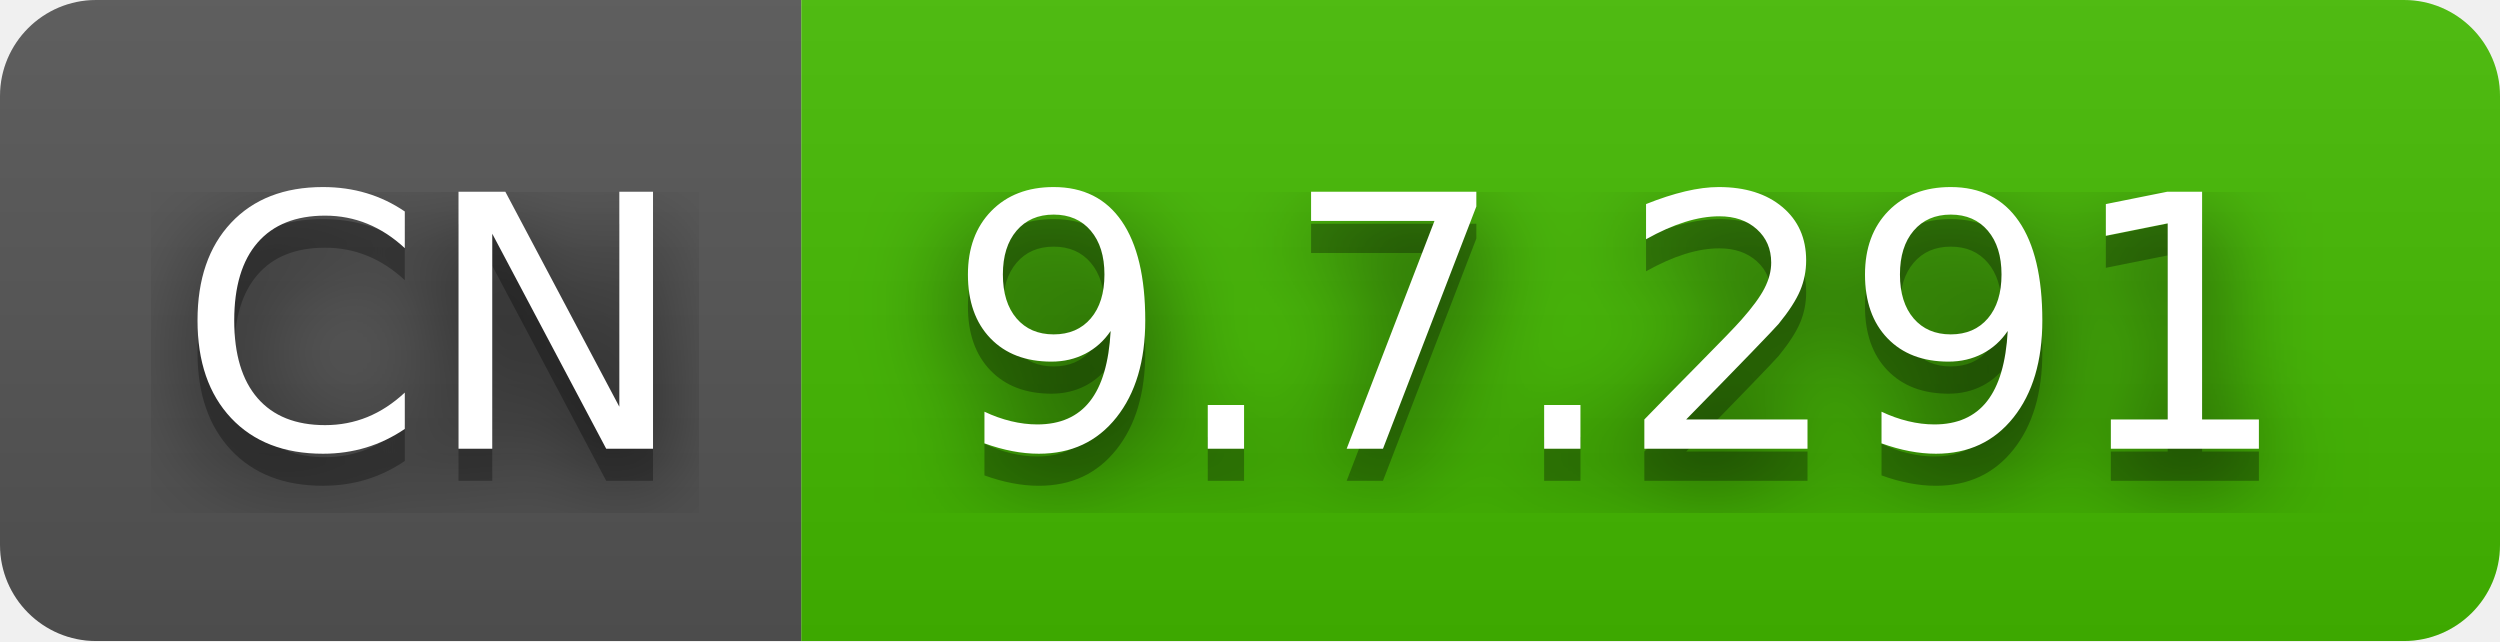
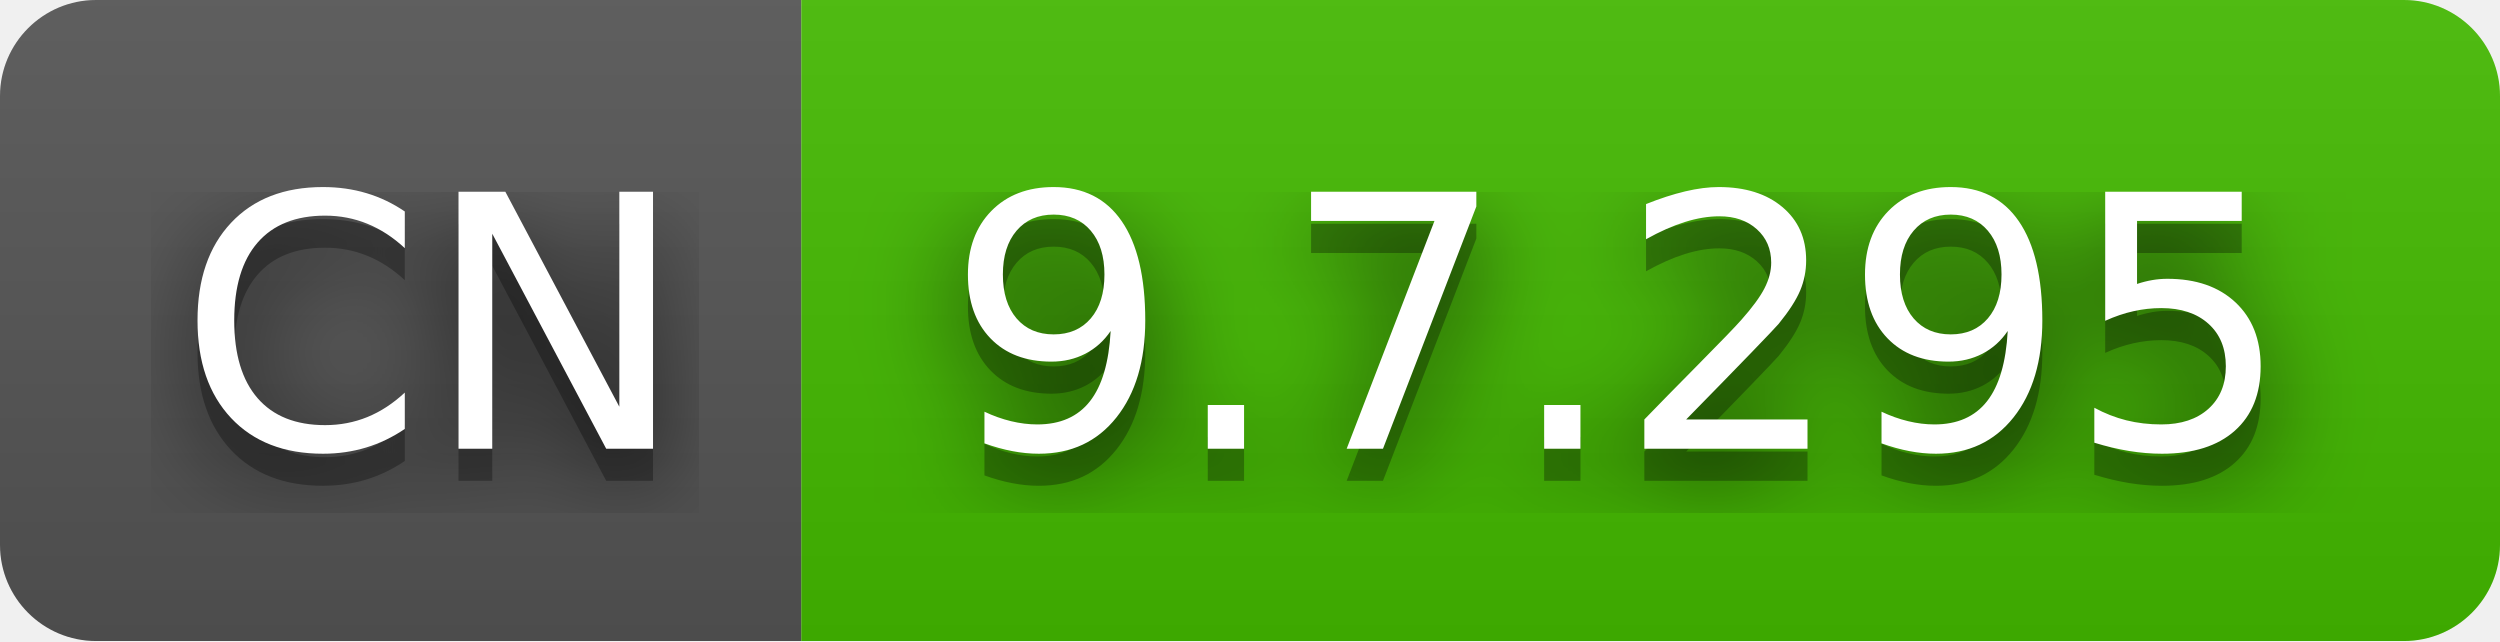
- <svg xmlns="http://www.w3.org/2000/svg" width="78" height="20" role="img" aria-label="CN: 9.7.291">
+ <svg xmlns="http://www.w3.org/2000/svg" width="78" height="20" role="img" aria-label="CN: 9.7.295">
  <filter id="blur">
    <feGaussianBlur stdDeviation="16" />
  </filter>
  <linearGradient id="s" x2="0" y2="100%">
    <stop offset="0" stop-color="#bbb" stop-opacity=".1" />
    <stop offset="1" stop-opacity=".1" />
  </linearGradient>
  <clipPath id="r">
    <rect width="78" height="20" rx="3" />
  </clipPath>
  <g clip-path="url(#r)">
    <rect width="25" height="20" fill="#555" />
    <rect x="25" width="53" height="20" fill="#4b0" />
    <rect width="78" height="20" fill="url(#s)" />
  </g>
  <g fill="#fff" text-anchor="middle" font-family="Verdana,Geneva,DejaVu Sans,sans-serif" text-rendering="geometricPrecision" font-size="110">
    <g transform="scale(.1)">
      <g aria-hidden="true" fill="#010101">
        <text x="135" y="150" fill-opacity=".8" filter="url(#blur)" textLength="150">CN</text>
        <text x="135" y="150" fill-opacity=".3" textLength="150">CN</text>
      </g>
      <text x="135" y="140" textLength="150">CN</text>
    </g>
    <g transform="scale(.1)">
      <g aria-hidden="true" fill="#010101">
-         <text x="505" y="150" fill-opacity=".8" filter="url(#blur)" textLength="430">9.7.291</text>
-         <text x="505" y="150" fill-opacity=".3" textLength="430">9.7.291</text>
+         <text x="505" y="150" fill-opacity=".8" filter="url(#blur)" textLength="430">9.7.295</text>
+         <text x="505" y="150" fill-opacity=".3" textLength="430">9.7.295</text>
      </g>
-       <text x="505" y="140" textLength="430">9.7.291</text>
+       <text x="505" y="140" textLength="430">9.7.295</text>
    </g>
  </g>
</svg>
